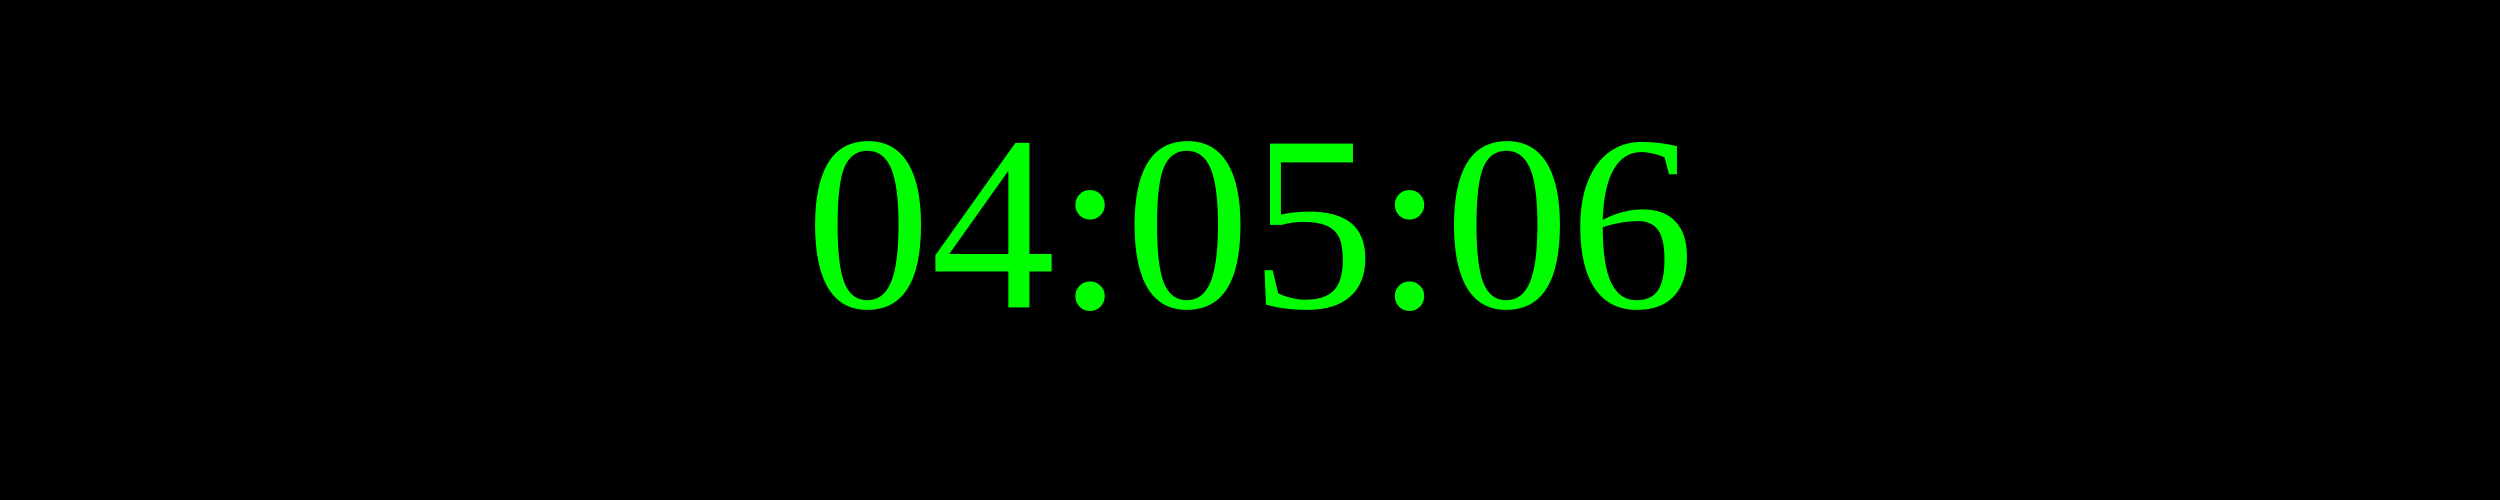
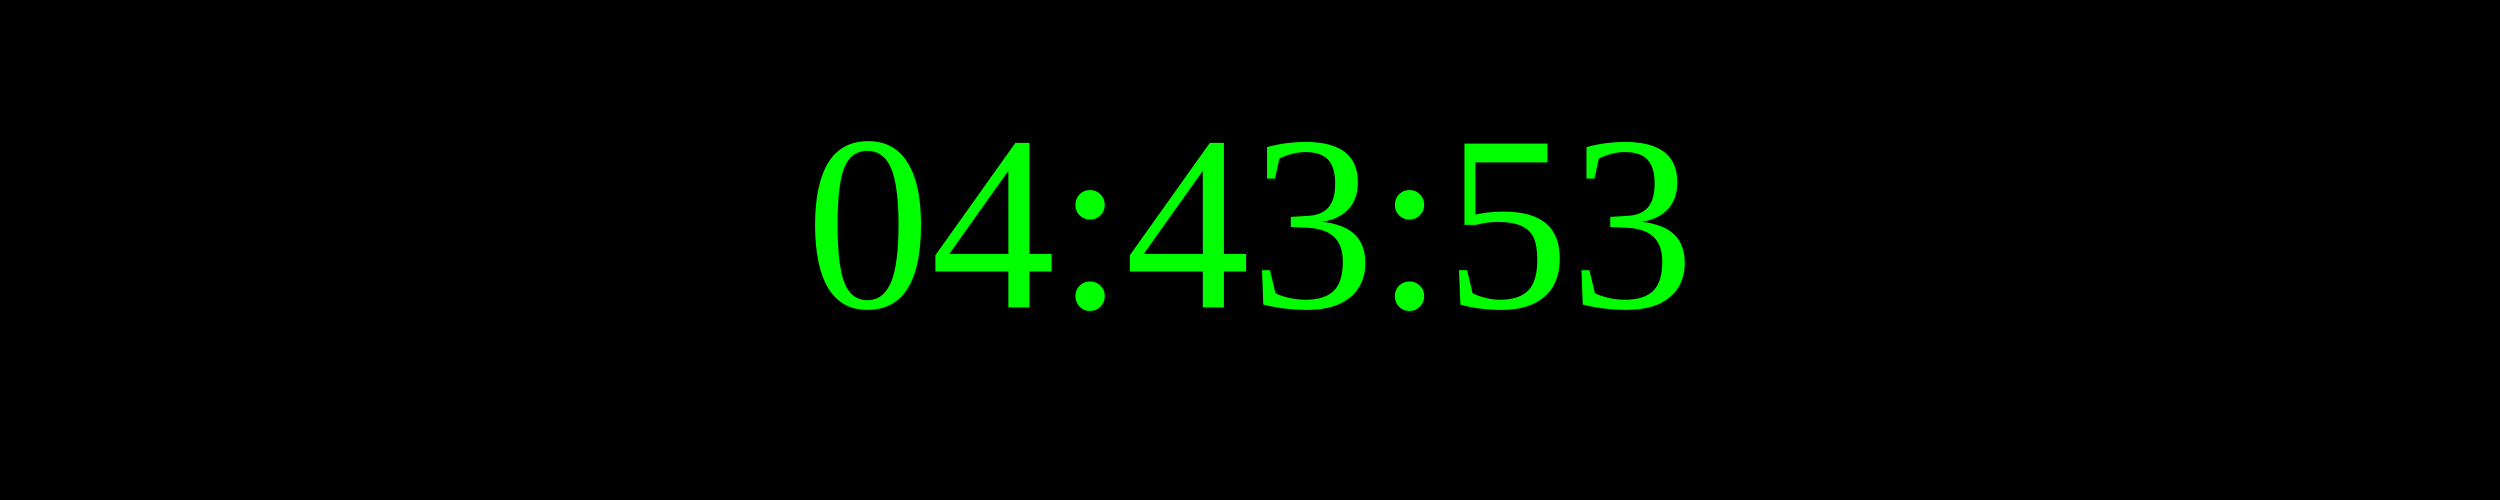
<svg xmlns="http://www.w3.org/2000/svg" width="250" height="50">
  <rect width="100%" height="100%" fill="black" />
  <text x="50%" y="50%" font-size="25" fill="lime" text-anchor="middle" dominant-baseline="middle">
- 04:05:06
+ 04:43:53
</text>
</svg>
